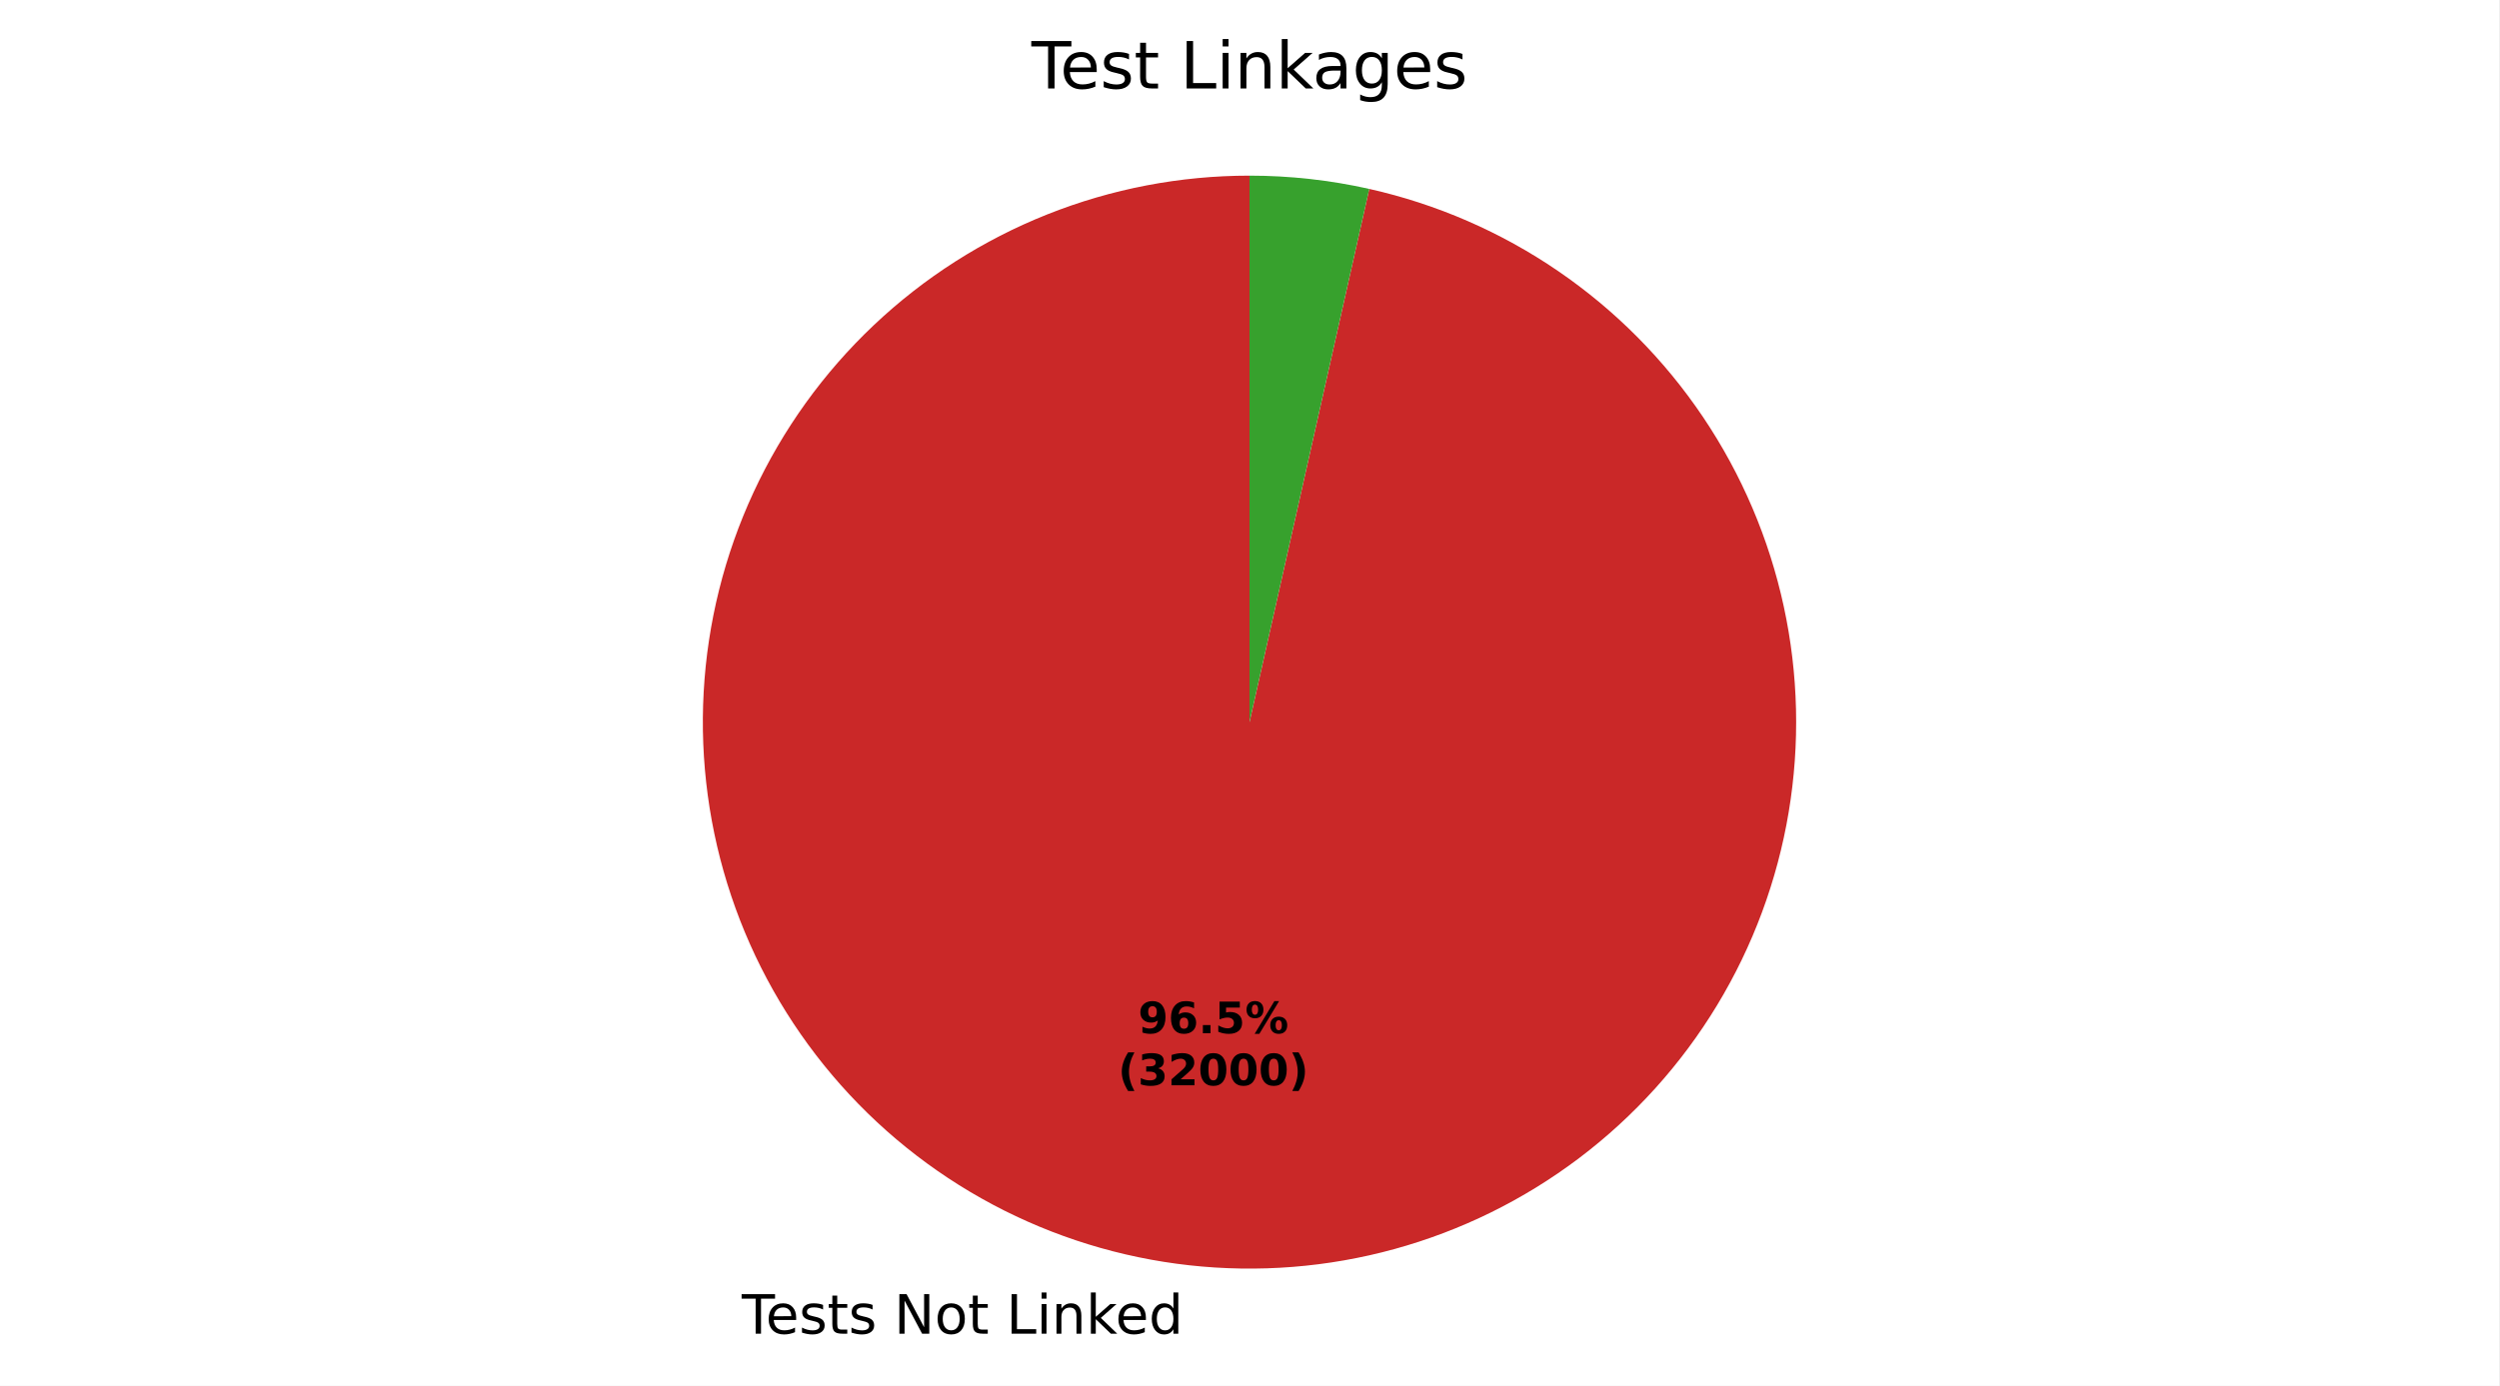
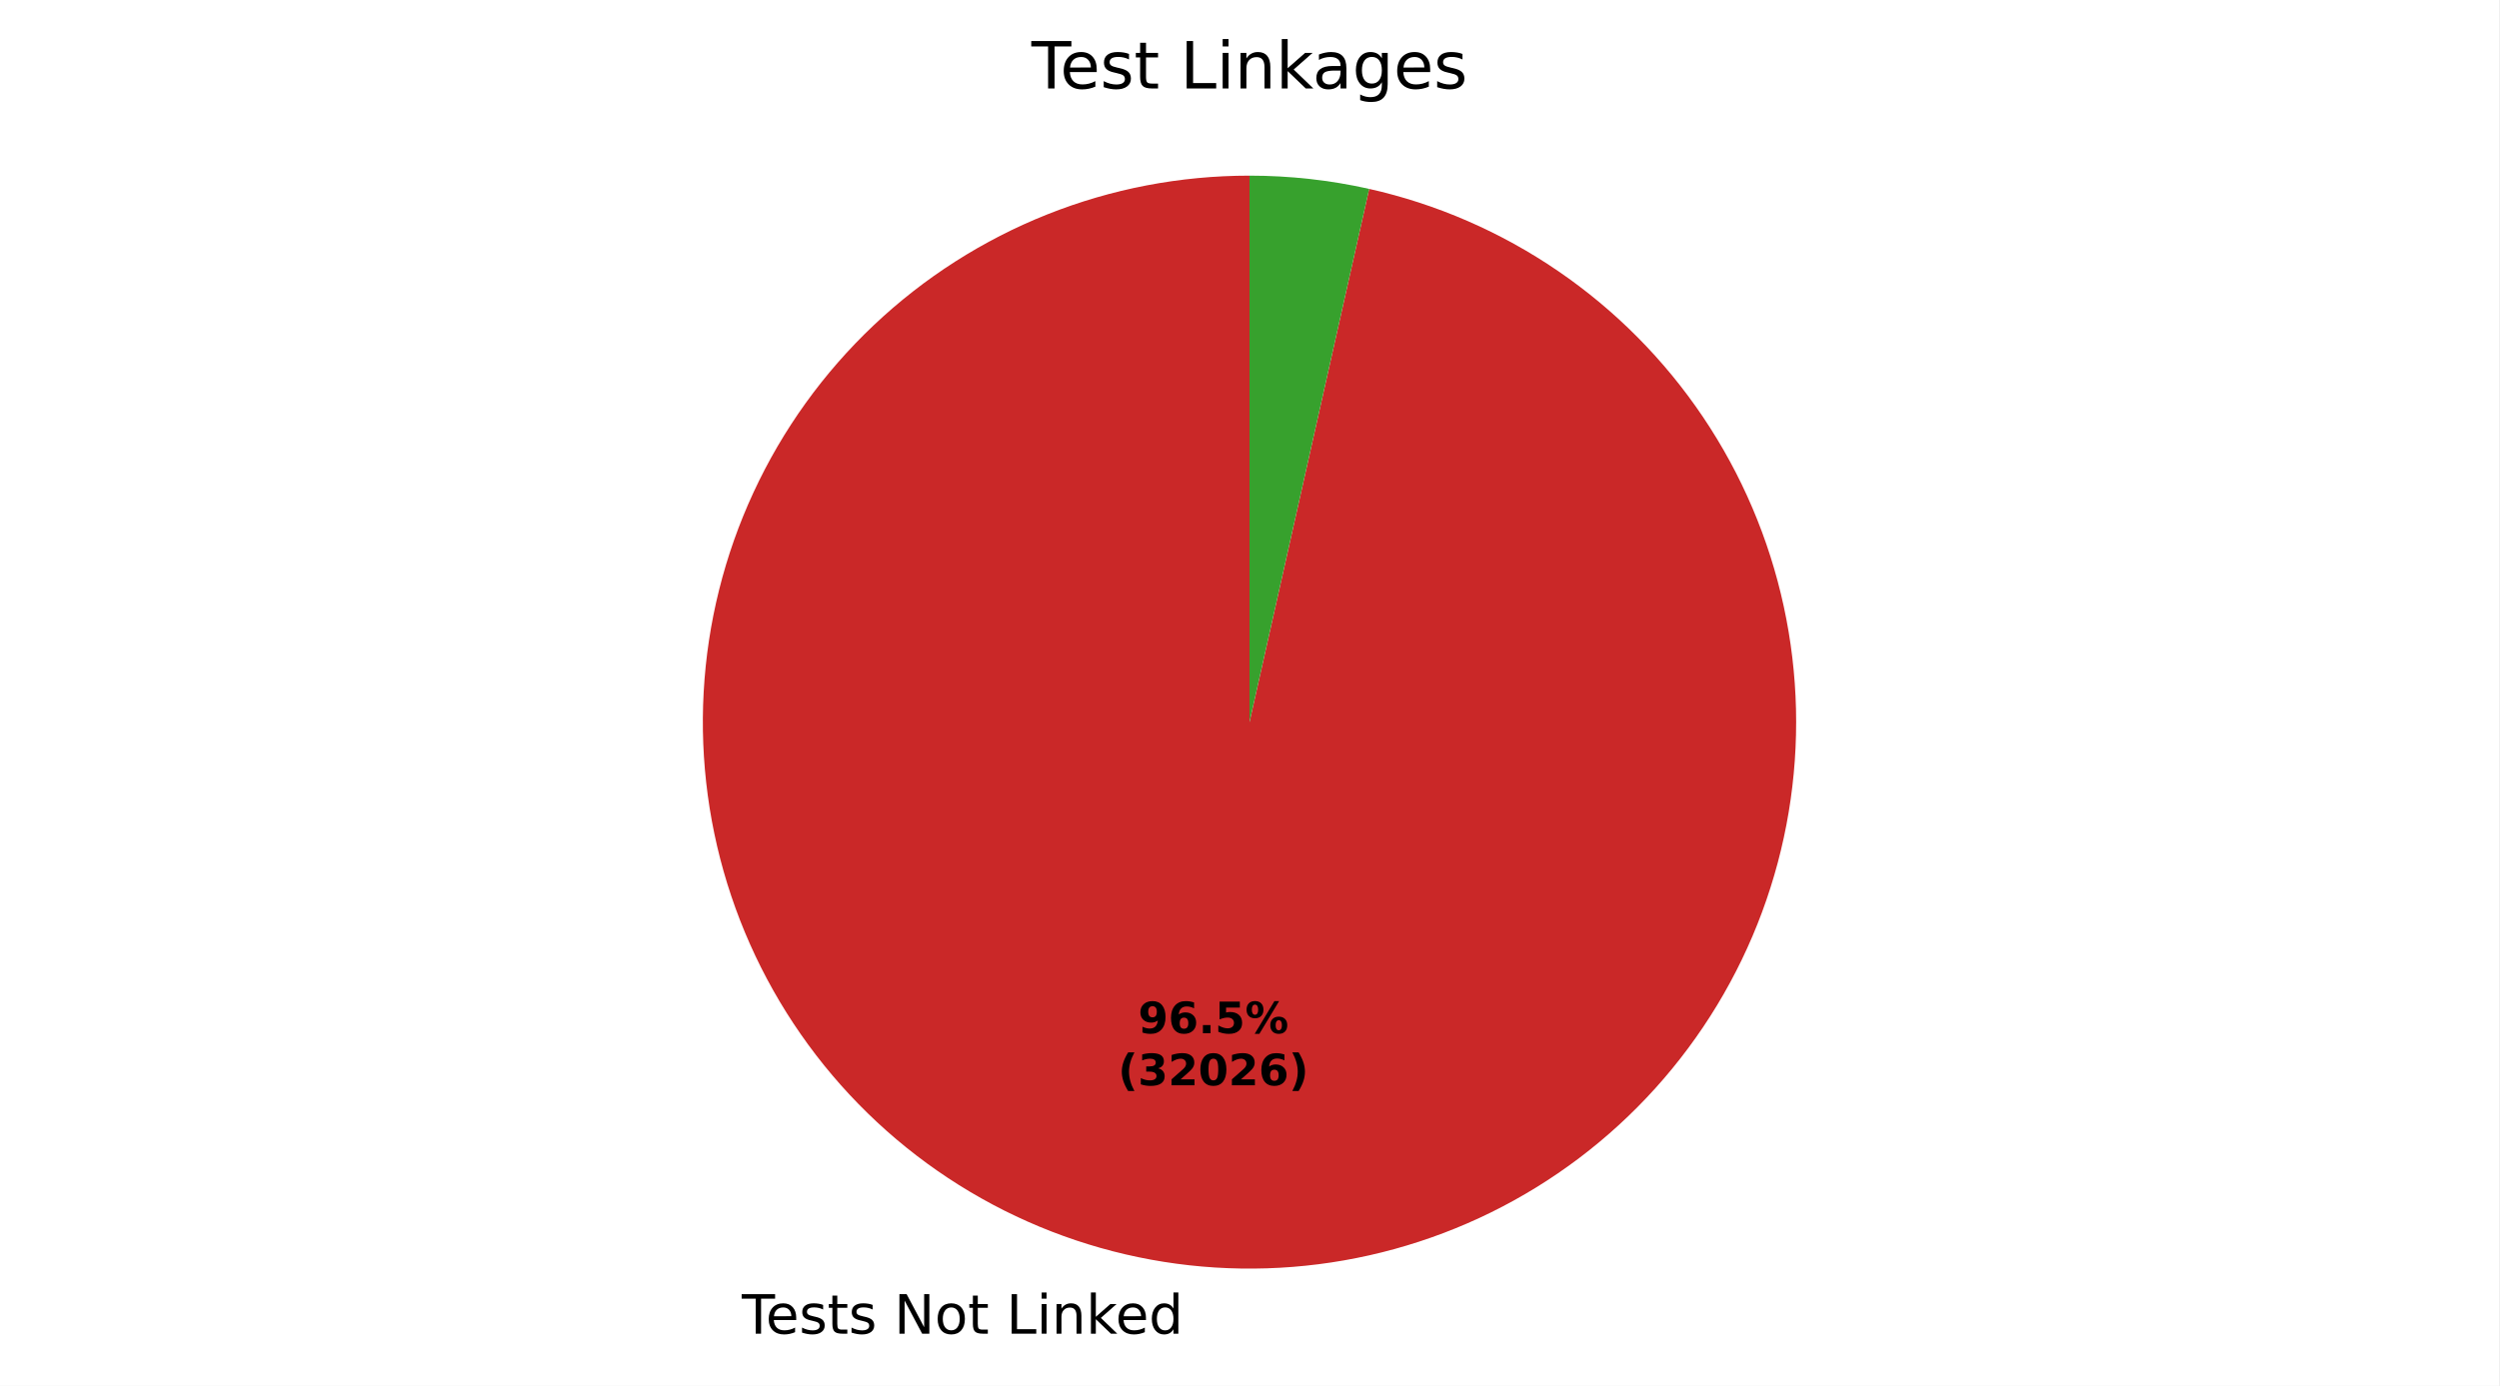
- <svg xmlns="http://www.w3.org/2000/svg" xmlns:xlink="http://www.w3.org/1999/xlink" width="460.8pt" height="255.603pt" viewBox="0 0 460.8 255.603" version="1.1">
+ <svg xmlns="http://www.w3.org/2000/svg" xmlns:xlink="http://www.w3.org/1999/xlink" width="460.8pt" height="255.604pt" viewBox="0 0 460.8 255.604" version="1.1">
  <defs>
    <style type="text/css">*{stroke-linejoin: round; stroke-linecap: butt}</style>
  </defs>
  <g id="figure_1">
    <g id="patch_1">
-       <path d="M 0 255.603  L 460.8 255.603  L 460.8 0  L 0 0  z " style="fill: #ffffff" />
+       <path d="M 0 255.604  L 460.8 255.604  L 460.8 0  L 0 0  z " style="fill: #ffffff" />
    </g>
    <g id="axes_1">
      <g id="patch_2">
-         <path d="M 230.4 32.398  C 217.631 32.398 204.978 34.824 193.115 39.547  C 181.252 44.27 170.393 51.205 161.119 59.981  C 151.844 68.757 144.321 79.216 138.95 90.801  C 133.579 102.385 130.458 114.885 129.754 127.634  C 129.049 140.384 130.773 153.152 134.834 165.257  C 138.895 177.363 145.22 188.588 153.471 198.333  C 161.721 208.078 171.749 216.167 183.02 222.169  C 194.29 228.17 206.599 231.977 219.29 233.384  C 231.981 234.791 244.824 233.775 257.136 230.388  C 269.447 227.001 281.004 221.306 291.189 213.605  C 301.375 205.905 310.005 196.339 316.62 185.417  C 323.234 174.495 327.714 162.415 329.82 149.821  C 331.926 137.228 331.619 124.347 328.917 111.868  C 326.215 99.388 321.166 87.535 314.04 76.94  C 306.914 66.345 297.838 57.2 287.298 49.992  C 276.758 42.785 264.944 37.645 252.486 34.847  L 230.4 133.198  z " style="fill: #ca2828" />
+         <path d="M 230.4 32.398  C 217.631 32.398 204.977 34.824 193.114 39.548  C 181.25 44.271 170.392 51.206 161.117 59.983  C 151.842 68.759 144.319 79.219 138.949 90.804  C 133.578 102.389 130.458 114.889 129.753 127.639  C 129.049 140.388 130.774 153.157 134.836 165.263  C 138.898 177.368 145.223 188.593 153.475 198.338  C 161.727 208.082 171.755 216.171 183.026 222.172  C 194.297 228.173 206.607 231.979 219.298 233.385  C 231.99 234.791 244.834 233.773 257.145 230.385  C 269.456 226.997 281.013 221.301 291.198 213.599  C 301.383 205.897 310.012 196.33 316.626 185.407  C 323.24 174.484 327.718 162.403 329.822 149.809  C 331.926 137.214 331.618 124.334 328.914 111.854  C 326.21 99.374 321.16 87.521 314.032 76.927  C 306.903 66.333 297.826 57.189 287.285 49.983  C 276.743 42.777 264.928 37.639 252.469 34.844  L 230.4 133.198  z " style="fill: #ca2828" />
      </g>
      <g id="patch_3">
-         <path d="M 252.486 34.847  C 248.864 34.034 245.2 33.421 241.51 33.012  C 237.821 32.603 234.112 32.398 230.4 32.398  L 230.4 133.198  z " style="fill: #37a12d" />
+         <path d="M 252.469 34.844  C 248.849 34.032 245.188 33.42 241.502 33.011  C 237.815 32.603 234.109 32.398 230.4 32.398  L 230.4 133.198  z " style="fill: #37a12d" />
      </g>
      <g id="matplotlib.axis_1" />
      <g id="matplotlib.axis_2" />
      <g id="text_1">
-         <g transform="translate(136.7769 246.0006) scale(0.1 -0.1)">
+         <g transform="translate(136.7865 246.0016) scale(0.1 -0.1)">
          <defs>
            <path id="DejaVuSans-37" d="M -19 4666  L 3928 4666  L 3928 4134  L 2272 4134  L 2272 0  L 1638 0  L 1638 4134  L -19 4134  L -19 4666  z " transform="scale(0.015625)" />
            <path id="DejaVuSans-48" d="M 3597 1894  L 3597 1613  L 953 1613  Q 991 1019 1311 708  Q 1631 397 2203 397  Q 2534 397 2845 478  Q 3156 559 3463 722  L 3463 178  Q 3153 47 2828 -22  Q 2503 -91 2169 -91  Q 1331 -91 842 396  Q 353 884 353 1716  Q 353 2575 817 3079  Q 1281 3584 2069 3584  Q 2775 3584 3186 3129  Q 3597 2675 3597 1894  z M 3022 2063  Q 3016 2534 2758 2815  Q 2500 3097 2075 3097  Q 1594 3097 1305 2825  Q 1016 2553 972 2059  L 3022 2063  z " transform="scale(0.015625)" />
            <path id="DejaVuSans-56" d="M 2834 3397  L 2834 2853  Q 2591 2978 2328 3040  Q 2066 3103 1784 3103  Q 1356 3103 1142 2972  Q 928 2841 928 2578  Q 928 2378 1081 2264  Q 1234 2150 1697 2047  L 1894 2003  Q 2506 1872 2764 1633  Q 3022 1394 3022 966  Q 3022 478 2636 193  Q 2250 -91 1575 -91  Q 1294 -91 989 -36  Q 684 19 347 128  L 347 722  Q 666 556 975 473  Q 1284 391 1588 391  Q 1994 391 2212 530  Q 2431 669 2431 922  Q 2431 1156 2273 1281  Q 2116 1406 1581 1522  L 1381 1569  Q 847 1681 609 1914  Q 372 2147 372 2553  Q 372 3047 722 3315  Q 1072 3584 1716 3584  Q 2034 3584 2315 3537  Q 2597 3491 2834 3397  z " transform="scale(0.015625)" />
            <path id="DejaVuSans-57" d="M 1172 4494  L 1172 3500  L 2356 3500  L 2356 3053  L 1172 3053  L 1172 1153  Q 1172 725 1289 603  Q 1406 481 1766 481  L 2356 481  L 2356 0  L 1766 0  Q 1100 0 847 248  Q 594 497 594 1153  L 594 3053  L 172 3053  L 172 3500  L 594 3500  L 594 4494  L 1172 4494  z " transform="scale(0.015625)" />
            <path id="DejaVuSans-3" transform="scale(0.015625)" />
            <path id="DejaVuSans-31" d="M 628 4666  L 1478 4666  L 3547 763  L 3547 4666  L 4159 4666  L 4159 0  L 3309 0  L 1241 3903  L 1241 0  L 628 0  L 628 4666  z " transform="scale(0.015625)" />
            <path id="DejaVuSans-52" d="M 1959 3097  Q 1497 3097 1228 2736  Q 959 2375 959 1747  Q 959 1119 1226 758  Q 1494 397 1959 397  Q 2419 397 2687 759  Q 2956 1122 2956 1747  Q 2956 2369 2687 2733  Q 2419 3097 1959 3097  z M 1959 3584  Q 2709 3584 3137 3096  Q 3566 2609 3566 1747  Q 3566 888 3137 398  Q 2709 -91 1959 -91  Q 1206 -91 779 398  Q 353 888 353 1747  Q 353 2609 779 3096  Q 1206 3584 1959 3584  z " transform="scale(0.015625)" />
            <path id="DejaVuSans-2f" d="M 628 4666  L 1259 4666  L 1259 531  L 3531 531  L 3531 0  L 628 0  L 628 4666  z " transform="scale(0.015625)" />
            <path id="DejaVuSans-4c" d="M 603 3500  L 1178 3500  L 1178 0  L 603 0  L 603 3500  z M 603 4863  L 1178 4863  L 1178 4134  L 603 4134  L 603 4863  z " transform="scale(0.015625)" />
            <path id="DejaVuSans-51" d="M 3513 2113  L 3513 0  L 2938 0  L 2938 2094  Q 2938 2591 2744 2837  Q 2550 3084 2163 3084  Q 1697 3084 1428 2787  Q 1159 2491 1159 1978  L 1159 0  L 581 0  L 581 3500  L 1159 3500  L 1159 2956  Q 1366 3272 1645 3428  Q 1925 3584 2291 3584  Q 2894 3584 3203 3211  Q 3513 2838 3513 2113  z " transform="scale(0.015625)" />
            <path id="DejaVuSans-4e" d="M 581 4863  L 1159 4863  L 1159 1991  L 2875 3500  L 3609 3500  L 1753 1863  L 3688 0  L 2938 0  L 1159 1709  L 1159 0  L 581 0  L 581 4863  z " transform="scale(0.015625)" />
            <path id="DejaVuSans-47" d="M 2906 2969  L 2906 4863  L 3481 4863  L 3481 0  L 2906 0  L 2906 525  Q 2725 213 2448 61  Q 2172 -91 1784 -91  Q 1150 -91 751 415  Q 353 922 353 1747  Q 353 2572 751 3078  Q 1150 3584 1784 3584  Q 2172 3584 2448 3432  Q 2725 3281 2906 2969  z M 947 1747  Q 947 1113 1208 752  Q 1469 391 1925 391  Q 2381 391 2643 752  Q 2906 1113 2906 1747  Q 2906 2381 2643 2742  Q 2381 3103 1925 3103  Q 1469 3103 1208 2742  Q 947 2381 947 1747  z " transform="scale(0.015625)" />
          </defs>
          <use xlink:href="#DejaVuSans-37" />
          <use xlink:href="#DejaVuSans-48" transform="translate(44.09375 0)" />
          <use xlink:href="#DejaVuSans-56" transform="translate(105.625 0)" />
          <use xlink:href="#DejaVuSans-57" transform="translate(157.7188 0)" />
          <use xlink:href="#DejaVuSans-56" transform="translate(196.9219 0)" />
          <use xlink:href="#DejaVuSans-3" transform="translate(249.0156 0)" />
          <use xlink:href="#DejaVuSans-31" transform="translate(280.7969 0)" />
          <use xlink:href="#DejaVuSans-52" transform="translate(355.6094 0)" />
          <use xlink:href="#DejaVuSans-57" transform="translate(416.7969 0)" />
          <use xlink:href="#DejaVuSans-3" transform="translate(456 0)" />
          <use xlink:href="#DejaVuSans-2f" transform="translate(487.7812 0)" />
          <use xlink:href="#DejaVuSans-4c" transform="translate(543.5 0)" />
          <use xlink:href="#DejaVuSans-51" transform="translate(571.2812 0)" />
          <use xlink:href="#DejaVuSans-4e" transform="translate(634.6562 0)" />
          <use xlink:href="#DejaVuSans-48" transform="translate(689 0)" />
          <use xlink:href="#DejaVuSans-47" transform="translate(750.5312 0)" />
        </g>
      </g>
      <g id="text_2">
-         <g transform="translate(209.8569 190.587) scale(0.08 -0.08)">
+         <g transform="translate(209.8621 190.5875) scale(0.08 -0.08)">
          <defs>
            <path id="DejaVuSans-Bold-1c" d="M 641 103  L 641 966  Q 928 831 1190 764  Q 1453 697 1709 697  Q 2247 697 2547 995  Q 2847 1294 2900 1881  Q 2688 1725 2447 1647  Q 2206 1569 1925 1569  Q 1209 1569 770 1986  Q 331 2403 331 3084  Q 331 3838 820 4291  Q 1309 4744 2131 4744  Q 3044 4744 3544 4128  Q 4044 3513 4044 2388  Q 4044 1231 3459 570  Q 2875 -91 1856 -91  Q 1528 -91 1228 -42  Q 928 6 641 103  z M 2125 2350  Q 2441 2350 2600 2554  Q 2759 2759 2759 3169  Q 2759 3575 2600 3781  Q 2441 3988 2125 3988  Q 1809 3988 1650 3781  Q 1491 3575 1491 3169  Q 1491 2759 1650 2554  Q 1809 2350 2125 2350  z " transform="scale(0.015625)" />
            <path id="DejaVuSans-Bold-19" d="M 2316 2303  Q 2000 2303 1842 2098  Q 1684 1894 1684 1484  Q 1684 1075 1842 870  Q 2000 666 2316 666  Q 2634 666 2792 870  Q 2950 1075 2950 1484  Q 2950 1894 2792 2098  Q 2634 2303 2316 2303  z M 3803 4544  L 3803 3681  Q 3506 3822 3243 3889  Q 2981 3956 2731 3956  Q 2194 3956 1894 3657  Q 1594 3359 1544 2772  Q 1750 2925 1990 3001  Q 2231 3078 2516 3078  Q 3231 3078 3670 2659  Q 4109 2241 4109 1563  Q 4109 813 3618 361  Q 3128 -91 2303 -91  Q 1394 -91 895 523  Q 397 1138 397 2266  Q 397 3422 980 4083  Q 1563 4744 2578 4744  Q 2900 4744 3203 4694  Q 3506 4644 3803 4544  z " transform="scale(0.015625)" />
            <path id="DejaVuSans-Bold-11" d="M 653 1209  L 1778 1209  L 1778 0  L 653 0  L 653 1209  z " transform="scale(0.015625)" />
            <path id="DejaVuSans-Bold-18" d="M 678 4666  L 3669 4666  L 3669 3781  L 1638 3781  L 1638 3059  Q 1775 3097 1914 3117  Q 2053 3138 2203 3138  Q 3056 3138 3531 2711  Q 4006 2284 4006 1522  Q 4006 766 3489 337  Q 2972 -91 2053 -91  Q 1656 -91 1267 -14  Q 878 63 494 219  L 494 1166  Q 875 947 1217 837  Q 1559 728 1863 728  Q 2300 728 2551 942  Q 2803 1156 2803 1522  Q 2803 1891 2551 2103  Q 2300 2316 1863 2316  Q 1603 2316 1309 2248  Q 1016 2181 678 2041  L 678 4666  z " transform="scale(0.015625)" />
            <path id="DejaVuSans-Bold-8" d="M 4959 1925  Q 4738 1925 4616 1733  Q 4494 1541 4494 1184  Q 4494 825 4614 633  Q 4734 441 4959 441  Q 5184 441 5303 633  Q 5422 825 5422 1184  Q 5422 1541 5301 1733  Q 5181 1925 4959 1925  z M 4959 2450  Q 5541 2450 5875 2112  Q 6209 1775 6209 1184  Q 6209 594 5875 251  Q 5541 -91 4959 -91  Q 4378 -91 4042 251  Q 3706 594 3706 1184  Q 3706 1772 4042 2111  Q 4378 2450 4959 2450  z M 2094 -91  L 1403 -91  L 4319 4750  L 5013 4750  L 2094 -91  z M 1453 4750  Q 2034 4750 2367 4411  Q 2700 4072 2700 3481  Q 2700 2891 2367 2550  Q 2034 2209 1453 2209  Q 872 2209 539 2550  Q 206 2891 206 3481  Q 206 4072 539 4411  Q 872 4750 1453 4750  z M 1453 4225  Q 1228 4225 1106 4031  Q 984 3838 984 3481  Q 984 3122 1106 2926  Q 1228 2731 1453 2731  Q 1678 2731 1798 2926  Q 1919 3122 1919 3481  Q 1919 3838 1797 4031  Q 1675 4225 1453 4225  z " transform="scale(0.015625)" />
          </defs>
          <use xlink:href="#DejaVuSans-Bold-1c" />
          <use xlink:href="#DejaVuSans-Bold-19" transform="translate(69.57812 0)" />
          <use xlink:href="#DejaVuSans-Bold-11" transform="translate(139.1562 0)" />
          <use xlink:href="#DejaVuSans-Bold-18" transform="translate(177.1406 0)" />
          <use xlink:href="#DejaVuSans-Bold-8" transform="translate(246.7188 0)" />
        </g>
-         <g transform="translate(206.1619 200.1885) scale(0.08 -0.08)">
+         <g transform="translate(206.1671 200.1891) scale(0.08 -0.08)">
          <defs>
            <path id="DejaVuSans-Bold-b" d="M 2413 -844  L 1484 -844  Q 1006 -72 778 623  Q 550 1319 550 2003  Q 550 2688 779 3389  Q 1009 4091 1484 4856  L 2413 4856  Q 2013 4116 1813 3408  Q 1613 2700 1613 2009  Q 1613 1319 1811 609  Q 2009 -100 2413 -844  z " transform="scale(0.015625)" />
            <path id="DejaVuSans-Bold-16" d="M 2981 2516  Q 3453 2394 3698 2092  Q 3944 1791 3944 1325  Q 3944 631 3412 270  Q 2881 -91 1863 -91  Q 1503 -91 1142 -33  Q 781 25 428 141  L 428 1069  Q 766 900 1098 814  Q 1431 728 1753 728  Q 2231 728 2486 893  Q 2741 1059 2741 1369  Q 2741 1688 2480 1852  Q 2219 2016 1709 2016  L 1228 2016  L 1228 2791  L 1734 2791  Q 2188 2791 2409 2933  Q 2631 3075 2631 3366  Q 2631 3634 2415 3781  Q 2200 3928 1806 3928  Q 1516 3928 1219 3862  Q 922 3797 628 3669  L 628 4550  Q 984 4650 1334 4700  Q 1684 4750 2022 4750  Q 2931 4750 3382 4451  Q 3834 4153 3834 3553  Q 3834 3144 3618 2883  Q 3403 2622 2981 2516  z " transform="scale(0.015625)" />
            <path id="DejaVuSans-Bold-15" d="M 1844 884  L 3897 884  L 3897 0  L 506 0  L 506 884  L 2209 2388  Q 2438 2594 2547 2791  Q 2656 2988 2656 3200  Q 2656 3528 2436 3728  Q 2216 3928 1850 3928  Q 1569 3928 1234 3808  Q 900 3688 519 3450  L 519 4475  Q 925 4609 1322 4679  Q 1719 4750 2100 4750  Q 2938 4750 3402 4381  Q 3866 4013 3866 3353  Q 3866 2972 3669 2642  Q 3472 2313 2841 1759  L 1844 884  z " transform="scale(0.015625)" />
            <path id="DejaVuSans-Bold-13" d="M 2944 2338  Q 2944 3213 2780 3570  Q 2616 3928 2228 3928  Q 1841 3928 1675 3570  Q 1509 3213 1509 2338  Q 1509 1453 1675 1090  Q 1841 728 2228 728  Q 2613 728 2778 1090  Q 2944 1453 2944 2338  z M 4147 2328  Q 4147 1169 3647 539  Q 3147 -91 2228 -91  Q 1306 -91 806 539  Q 306 1169 306 2328  Q 306 3491 806 4120  Q 1306 4750 2228 4750  Q 3147 4750 3647 4120  Q 4147 3491 4147 2328  z " transform="scale(0.015625)" />
            <path id="DejaVuSans-Bold-c" d="M 513 -844  Q 913 -100 1113 609  Q 1313 1319 1313 2009  Q 1313 2700 1113 3408  Q 913 4116 513 4856  L 1441 4856  Q 1916 4091 2145 3389  Q 2375 2688 2375 2003  Q 2375 1319 2147 623  Q 1919 -72 1441 -844  L 513 -844  z " transform="scale(0.015625)" />
          </defs>
          <use xlink:href="#DejaVuSans-Bold-b" />
          <use xlink:href="#DejaVuSans-Bold-16" transform="translate(45.70312 0)" />
          <use xlink:href="#DejaVuSans-Bold-15" transform="translate(115.2812 0)" />
          <use xlink:href="#DejaVuSans-Bold-13" transform="translate(184.8594 0)" />
-           <use xlink:href="#DejaVuSans-Bold-13" transform="translate(254.4375 0)" />
-           <use xlink:href="#DejaVuSans-Bold-13" transform="translate(324.0156 0)" />
+           <use xlink:href="#DejaVuSans-Bold-15" transform="translate(254.4375 0)" />
+           <use xlink:href="#DejaVuSans-Bold-19" transform="translate(324.0156 0)" />
          <use xlink:href="#DejaVuSans-Bold-c" transform="translate(393.5938 0)" />
        </g>
      </g>
      <g id="text_3">
        <g transform="translate(190.1925 16.31812) scale(0.12 -0.12)">
          <defs>
            <path id="DejaVuSans-44" d="M 2194 1759  Q 1497 1759 1228 1600  Q 959 1441 959 1056  Q 959 750 1161 570  Q 1363 391 1709 391  Q 2188 391 2477 730  Q 2766 1069 2766 1631  L 2766 1759  L 2194 1759  z M 3341 1997  L 3341 0  L 2766 0  L 2766 531  Q 2569 213 2275 61  Q 1981 -91 1556 -91  Q 1019 -91 701 211  Q 384 513 384 1019  Q 384 1609 779 1909  Q 1175 2209 1959 2209  L 2766 2209  L 2766 2266  Q 2766 2663 2505 2880  Q 2244 3097 1772 3097  Q 1472 3097 1187 3025  Q 903 2953 641 2809  L 641 3341  Q 956 3463 1253 3523  Q 1550 3584 1831 3584  Q 2591 3584 2966 3190  Q 3341 2797 3341 1997  z " transform="scale(0.015625)" />
            <path id="DejaVuSans-4a" d="M 2906 1791  Q 2906 2416 2648 2759  Q 2391 3103 1925 3103  Q 1463 3103 1205 2759  Q 947 2416 947 1791  Q 947 1169 1205 825  Q 1463 481 1925 481  Q 2391 481 2648 825  Q 2906 1169 2906 1791  z M 3481 434  Q 3481 -459 3084 -895  Q 2688 -1331 1869 -1331  Q 1566 -1331 1297 -1286  Q 1028 -1241 775 -1147  L 775 -588  Q 1028 -725 1275 -790  Q 1522 -856 1778 -856  Q 2344 -856 2625 -561  Q 2906 -266 2906 331  L 2906 616  Q 2728 306 2450 153  Q 2172 0 1784 0  Q 1141 0 747 490  Q 353 981 353 1791  Q 353 2603 747 3093  Q 1141 3584 1784 3584  Q 2172 3584 2450 3431  Q 2728 3278 2906 2969  L 2906 3500  L 3481 3500  L 3481 434  z " transform="scale(0.015625)" />
          </defs>
          <use xlink:href="#DejaVuSans-37" />
          <use xlink:href="#DejaVuSans-48" transform="translate(44.09375 0)" />
          <use xlink:href="#DejaVuSans-56" transform="translate(105.625 0)" />
          <use xlink:href="#DejaVuSans-57" transform="translate(157.7188 0)" />
          <use xlink:href="#DejaVuSans-3" transform="translate(196.9219 0)" />
          <use xlink:href="#DejaVuSans-2f" transform="translate(228.7031 0)" />
          <use xlink:href="#DejaVuSans-4c" transform="translate(284.4219 0)" />
          <use xlink:href="#DejaVuSans-51" transform="translate(312.2031 0)" />
          <use xlink:href="#DejaVuSans-4e" transform="translate(375.5781 0)" />
          <use xlink:href="#DejaVuSans-44" transform="translate(431.7344 0)" />
          <use xlink:href="#DejaVuSans-4a" transform="translate(493.0156 0)" />
          <use xlink:href="#DejaVuSans-48" transform="translate(556.5 0)" />
          <use xlink:href="#DejaVuSans-56" transform="translate(618.0312 0)" />
        </g>
      </g>
    </g>
  </g>
</svg>
